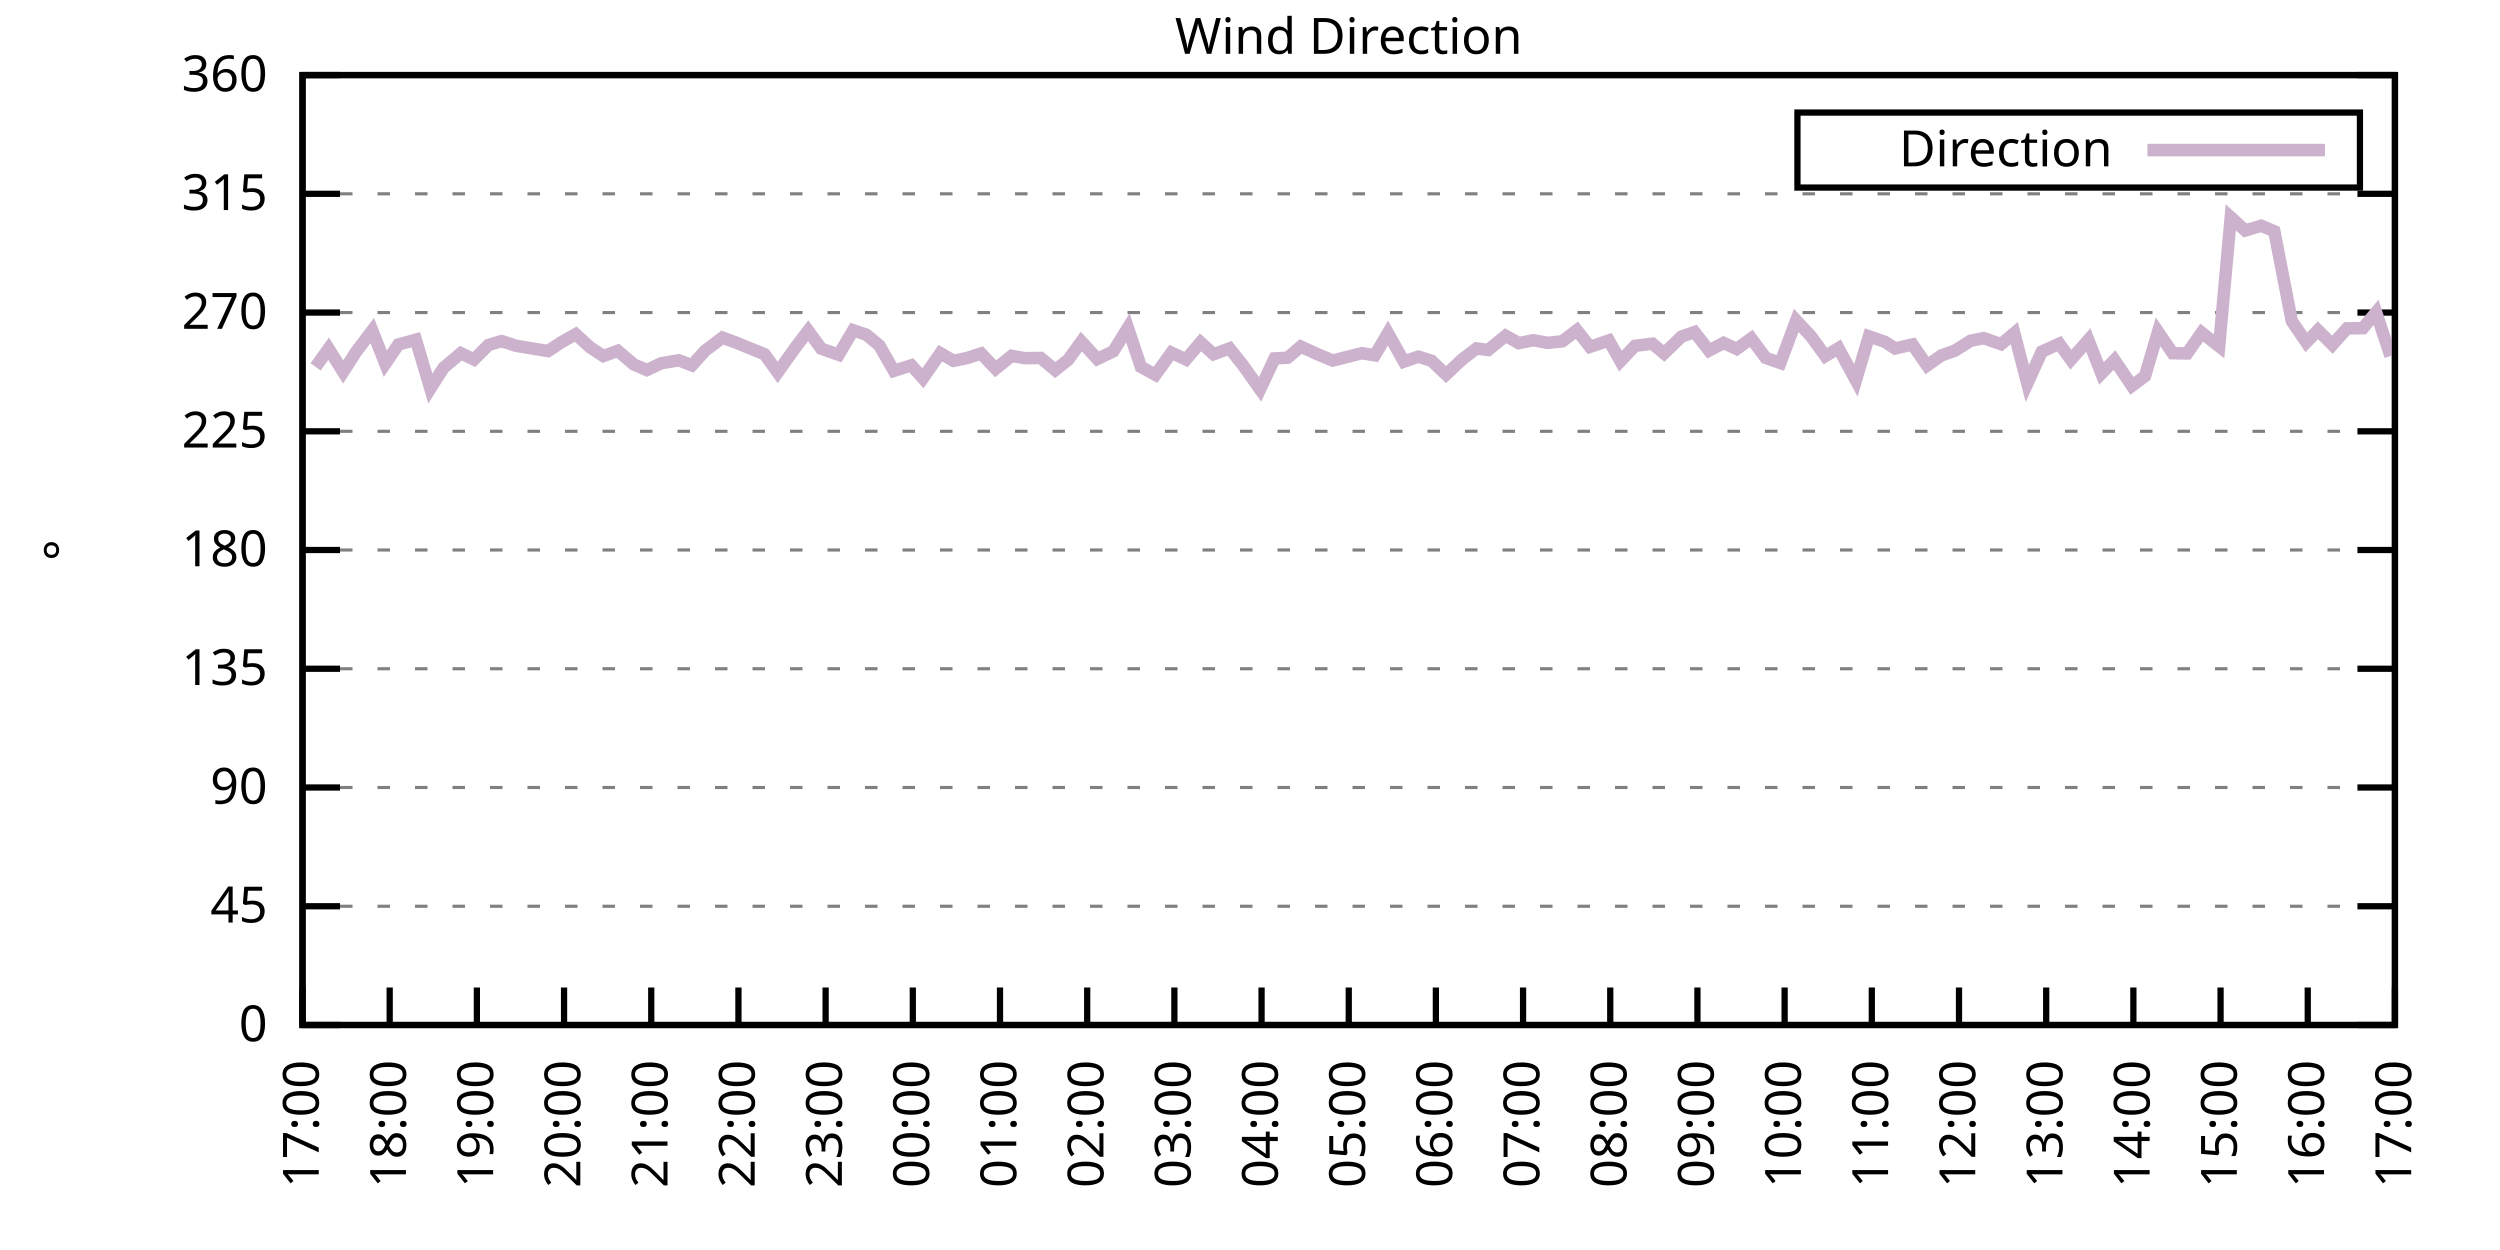
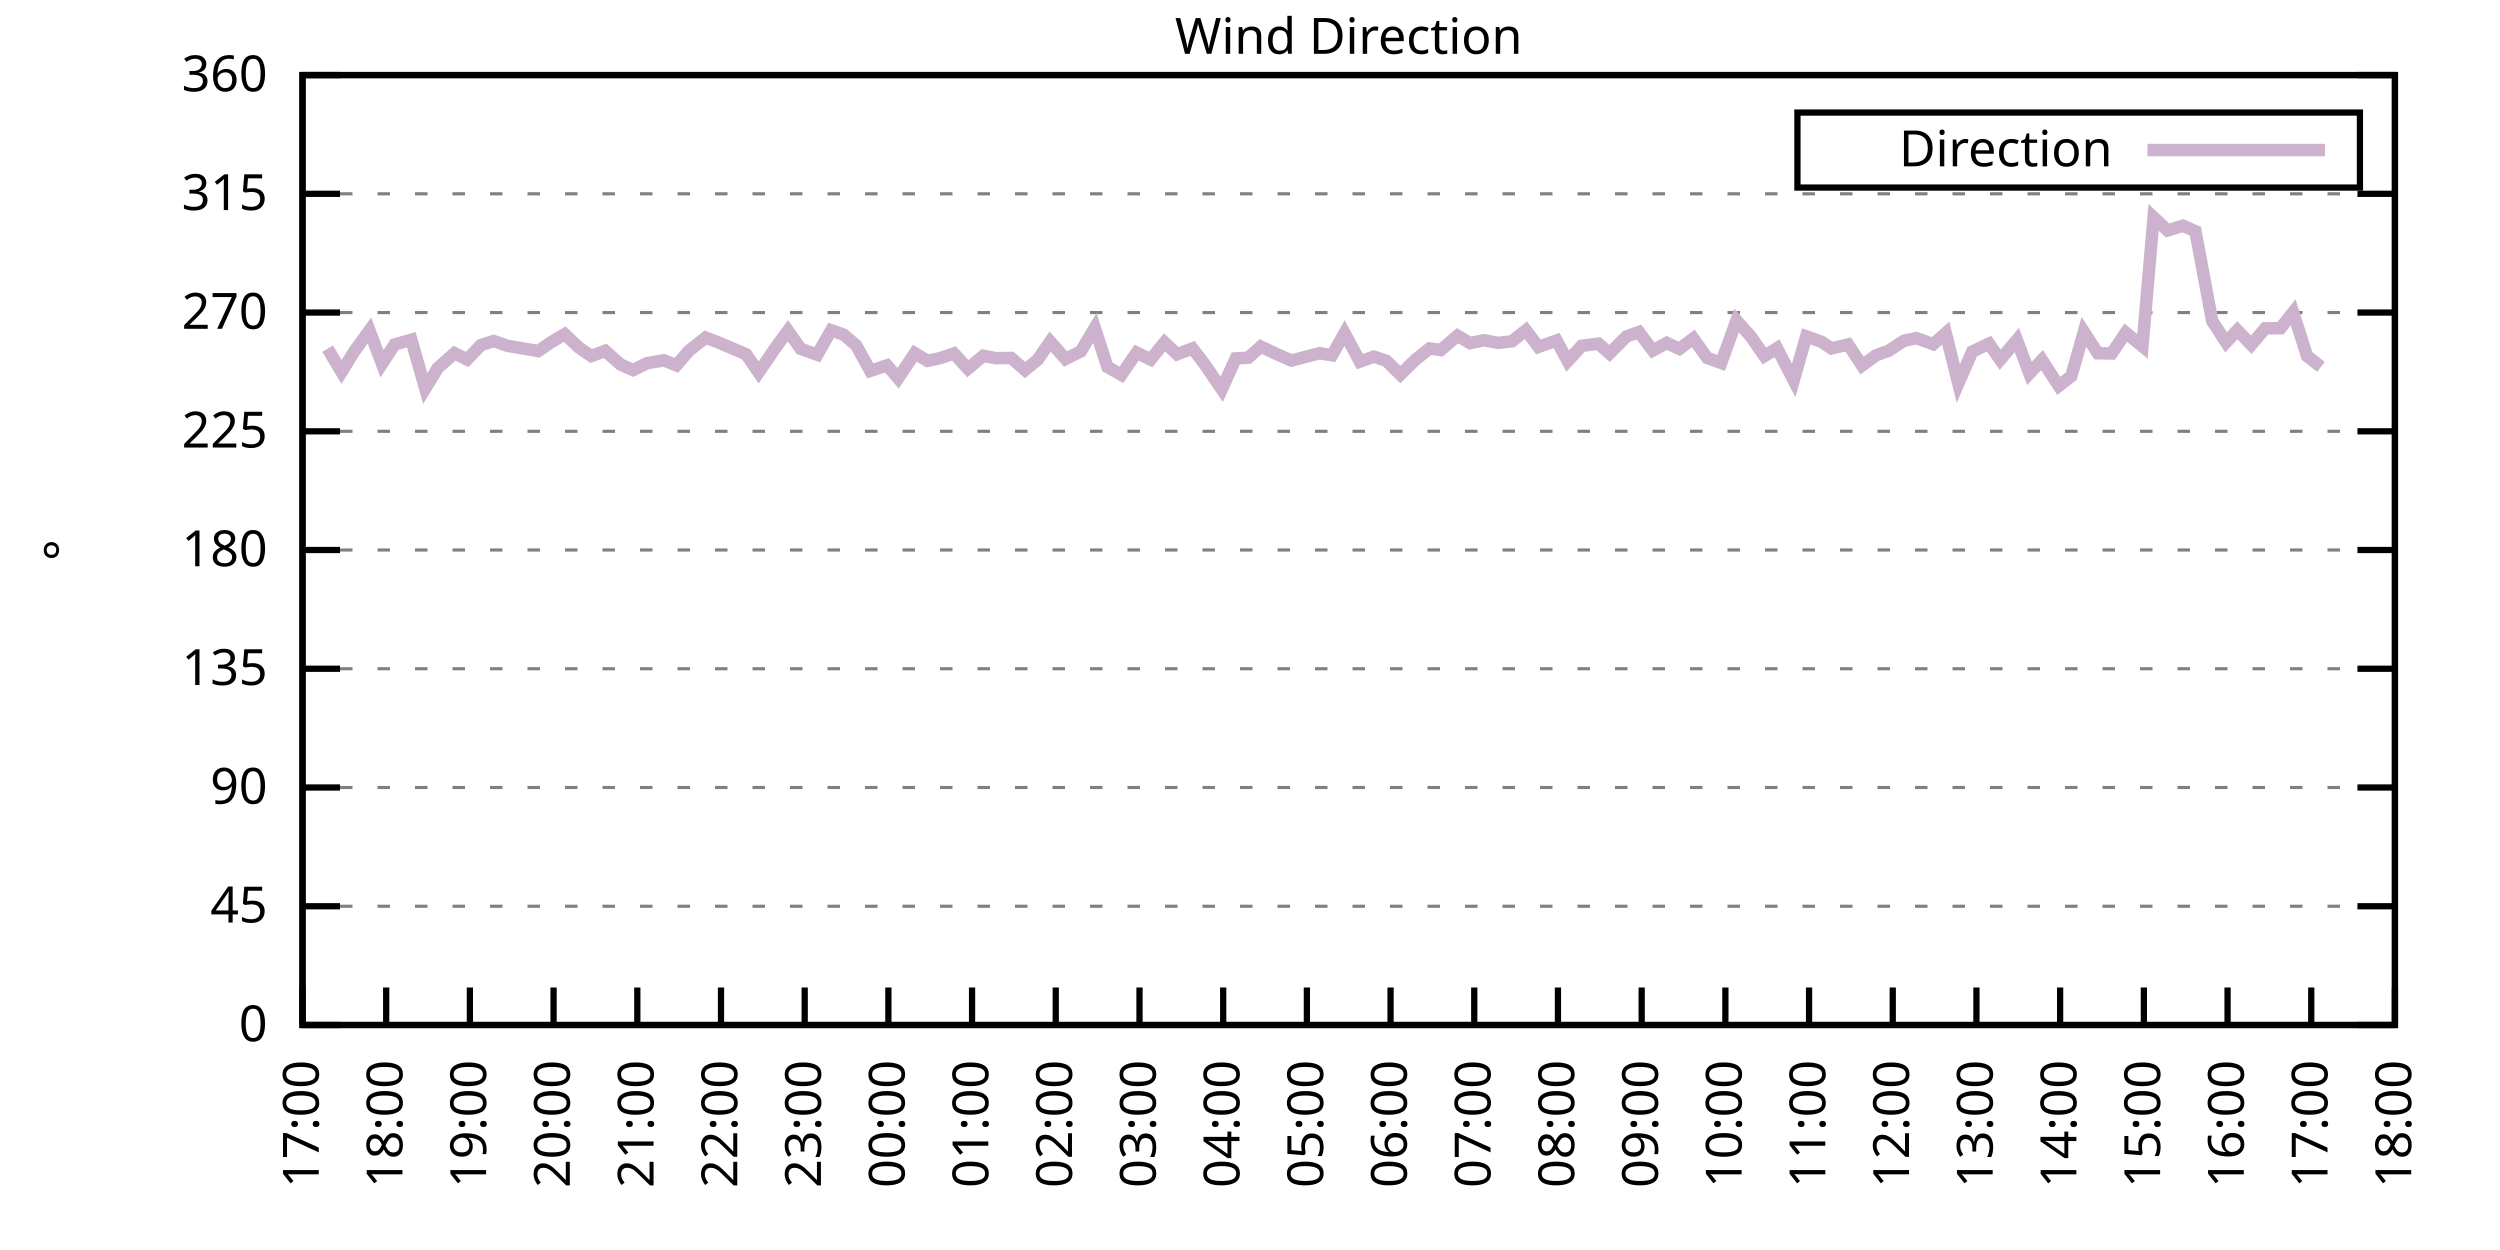
<svg xmlns="http://www.w3.org/2000/svg" xmlns:xlink="http://www.w3.org/1999/xlink" width="400" height="200" viewBox="0 0 400 200">
  <g id="gnuplot_canvas">
    <rect x="0" y="0" width="400" height="200" fill="none" />
    <defs>
      <circle id="gpDot" r="0.5" stroke-width="0.5" stroke="currentColor" />
      <path id="gpPt0" stroke-width="0.333" stroke="currentColor" d="M-1,0 h2 M0,-1 v2" />
      <path id="gpPt1" stroke-width="0.333" stroke="currentColor" d="M-1,-1 L1,1 M1,-1 L-1,1" />
      <path id="gpPt2" stroke-width="0.333" stroke="currentColor" d="M-1,0 L1,0 M0,-1 L0,1 M-1,-1 L1,1 M-1,1 L1,-1" />
      <rect id="gpPt3" stroke-width="0.333" stroke="currentColor" x="-1" y="-1" width="2" height="2" />
      <rect id="gpPt4" stroke-width="0.333" stroke="currentColor" fill="currentColor" x="-1" y="-1" width="2" height="2" />
      <circle id="gpPt5" stroke-width="0.333" stroke="currentColor" cx="0" cy="0" r="1" />
      <use xlink:href="#gpPt5" id="gpPt6" fill="currentColor" stroke="none" />
      <path id="gpPt7" stroke-width="0.333" stroke="currentColor" d="M0,-1.33 L-1.33,0.67 L1.33,0.67 z" />
      <use xlink:href="#gpPt7" id="gpPt8" fill="currentColor" stroke="none" />
      <use xlink:href="#gpPt7" id="gpPt9" stroke="currentColor" transform="rotate(180)" />
      <use xlink:href="#gpPt9" id="gpPt10" fill="currentColor" stroke="none" />
      <use xlink:href="#gpPt3" id="gpPt11" stroke="currentColor" transform="rotate(45)" />
      <use xlink:href="#gpPt11" id="gpPt12" fill="currentColor" stroke="none" />
      <path id="gpPt13" stroke-width="0.333" stroke="currentColor" d="M0,1.330 L1.265,0.411 L0.782,-1.067 L-0.782,-1.076 L-1.265,0.411 z" />
      <use xlink:href="#gpPt13" id="gpPt14" fill="currentColor" stroke="none" />
      <filter id="textbox" filterUnits="objectBoundingBox" x="0" y="0" height="1" width="1">
        <feFlood flood-color="white" flood-opacity="1" result="bgnd" />
        <feComposite in="SourceGraphic" in2="bgnd" operator="atop" />
      </filter>
      <filter id="greybox" filterUnits="objectBoundingBox" x="0" y="0" height="1" width="1">
        <feFlood flood-color="lightgrey" flood-opacity="1" result="grey" />
        <feComposite in="SourceGraphic" in2="grey" operator="atop" />
      </filter>
    </defs>
    <g fill="none" color="white" stroke="currentColor" stroke-width="1.00" stroke-linecap="butt" stroke-linejoin="miter">
</g>
    <g fill="none" color="black" stroke="currentColor" stroke-width="1.00" stroke-linecap="butt" stroke-linejoin="miter">
      <g stroke="none" shape-rendering="crispEdges">
        <polygon fill="rgb(255, 255, 255)" points="48.40,164.00 383.18,164.00 383.18,12.02 48.40,12.02 " />
      </g>
    </g>
    <g fill="none" color="black" stroke="currentColor" stroke-width="1.00" stroke-linecap="butt" stroke-linejoin="miter">
</g>
    <g fill="none" color="black" stroke="black" stroke-width="0.50" stroke-linecap="butt" stroke-linejoin="miter">
</g>
    <g fill="none" color="gray" stroke="currentColor" stroke-width="0.50" stroke-linecap="butt" stroke-linejoin="miter">
      <path stroke="gray" stroke-dasharray="2,4" class="gridline" d="M48.40,164.00 L383.19,164.00  " />
    </g>
    <g fill="none" color="gray" stroke="gray" stroke-width="1.00" stroke-linecap="butt" stroke-linejoin="miter">
</g>
    <g fill="none" color="black" stroke="currentColor" stroke-width="1.00" stroke-linecap="butt" stroke-linejoin="miter">
      <path stroke="black" d="M48.40,164.00 L54.40,164.00 M383.19,164.00 L377.19,164.00  " />
      <g transform="translate(42.80,166.60)" stroke="none" fill="black" font-family="Sans" font-size="8.00" text-anchor="end">
        <text>
          <tspan font-family="Sans"> 0</tspan>
        </text>
      </g>
    </g>
    <g fill="none" color="black" stroke="currentColor" stroke-width="1.00" stroke-linecap="butt" stroke-linejoin="miter">
</g>
    <g fill="none" color="black" stroke="black" stroke-width="0.50" stroke-linecap="butt" stroke-linejoin="miter">
</g>
    <g fill="none" color="gray" stroke="currentColor" stroke-width="0.50" stroke-linecap="butt" stroke-linejoin="miter">
      <path stroke="gray" stroke-dasharray="2,4" class="gridline" d="M48.40,145.00 L383.19,145.00  " />
    </g>
    <g fill="none" color="gray" stroke="gray" stroke-width="1.00" stroke-linecap="butt" stroke-linejoin="miter">
</g>
    <g fill="none" color="black" stroke="currentColor" stroke-width="1.00" stroke-linecap="butt" stroke-linejoin="miter">
      <path stroke="black" d="M48.40,145.00 L54.40,145.00 M383.19,145.00 L377.19,145.00  " />
      <g transform="translate(42.80,147.60)" stroke="none" fill="black" font-family="Sans" font-size="8.00" text-anchor="end">
        <text>
          <tspan font-family="Sans"> 45</tspan>
        </text>
      </g>
    </g>
    <g fill="none" color="black" stroke="currentColor" stroke-width="1.00" stroke-linecap="butt" stroke-linejoin="miter">
</g>
    <g fill="none" color="black" stroke="black" stroke-width="0.50" stroke-linecap="butt" stroke-linejoin="miter">
</g>
    <g fill="none" color="gray" stroke="currentColor" stroke-width="0.50" stroke-linecap="butt" stroke-linejoin="miter">
      <path stroke="gray" stroke-dasharray="2,4" class="gridline" d="M48.40,126.00 L383.19,126.00  " />
    </g>
    <g fill="none" color="gray" stroke="gray" stroke-width="1.00" stroke-linecap="butt" stroke-linejoin="miter">
</g>
    <g fill="none" color="black" stroke="currentColor" stroke-width="1.00" stroke-linecap="butt" stroke-linejoin="miter">
      <path stroke="black" d="M48.40,126.00 L54.40,126.00 M383.19,126.00 L377.19,126.00  " />
      <g transform="translate(42.80,128.60)" stroke="none" fill="black" font-family="Sans" font-size="8.00" text-anchor="end">
        <text>
          <tspan font-family="Sans"> 90</tspan>
        </text>
      </g>
    </g>
    <g fill="none" color="black" stroke="currentColor" stroke-width="1.00" stroke-linecap="butt" stroke-linejoin="miter">
</g>
    <g fill="none" color="black" stroke="black" stroke-width="0.50" stroke-linecap="butt" stroke-linejoin="miter">
</g>
    <g fill="none" color="gray" stroke="currentColor" stroke-width="0.50" stroke-linecap="butt" stroke-linejoin="miter">
      <path stroke="gray" stroke-dasharray="2,4" class="gridline" d="M48.40,107.00 L383.19,107.00  " />
    </g>
    <g fill="none" color="gray" stroke="gray" stroke-width="1.00" stroke-linecap="butt" stroke-linejoin="miter">
</g>
    <g fill="none" color="black" stroke="currentColor" stroke-width="1.00" stroke-linecap="butt" stroke-linejoin="miter">
      <path stroke="black" d="M48.40,107.00 L54.40,107.00 M383.19,107.00 L377.19,107.00  " />
      <g transform="translate(42.80,109.60)" stroke="none" fill="black" font-family="Sans" font-size="8.00" text-anchor="end">
        <text>
          <tspan font-family="Sans"> 135</tspan>
        </text>
      </g>
    </g>
    <g fill="none" color="black" stroke="currentColor" stroke-width="1.00" stroke-linecap="butt" stroke-linejoin="miter">
</g>
    <g fill="none" color="black" stroke="black" stroke-width="0.50" stroke-linecap="butt" stroke-linejoin="miter">
</g>
    <g fill="none" color="gray" stroke="currentColor" stroke-width="0.50" stroke-linecap="butt" stroke-linejoin="miter">
      <path stroke="gray" stroke-dasharray="2,4" class="gridline" d="M48.40,88.00 L383.19,88.00  " />
    </g>
    <g fill="none" color="gray" stroke="gray" stroke-width="1.00" stroke-linecap="butt" stroke-linejoin="miter">
</g>
    <g fill="none" color="black" stroke="currentColor" stroke-width="1.00" stroke-linecap="butt" stroke-linejoin="miter">
      <path stroke="black" d="M48.40,88.00 L54.40,88.00 M383.19,88.00 L377.19,88.00  " />
      <g transform="translate(42.80,90.60)" stroke="none" fill="black" font-family="Sans" font-size="8.00" text-anchor="end">
        <text>
          <tspan font-family="Sans"> 180</tspan>
        </text>
      </g>
    </g>
    <g fill="none" color="black" stroke="currentColor" stroke-width="1.00" stroke-linecap="butt" stroke-linejoin="miter">
</g>
    <g fill="none" color="black" stroke="black" stroke-width="0.50" stroke-linecap="butt" stroke-linejoin="miter">
</g>
    <g fill="none" color="gray" stroke="currentColor" stroke-width="0.50" stroke-linecap="butt" stroke-linejoin="miter">
      <path stroke="gray" stroke-dasharray="2,4" class="gridline" d="M48.40,69.01 L383.19,69.01  " />
    </g>
    <g fill="none" color="gray" stroke="gray" stroke-width="1.00" stroke-linecap="butt" stroke-linejoin="miter">
</g>
    <g fill="none" color="black" stroke="currentColor" stroke-width="1.00" stroke-linecap="butt" stroke-linejoin="miter">
      <path stroke="black" d="M48.40,69.01 L54.40,69.01 M383.19,69.01 L377.19,69.01  " />
      <g transform="translate(42.80,71.61)" stroke="none" fill="black" font-family="Sans" font-size="8.00" text-anchor="end">
        <text>
          <tspan font-family="Sans"> 225</tspan>
        </text>
      </g>
    </g>
    <g fill="none" color="black" stroke="currentColor" stroke-width="1.00" stroke-linecap="butt" stroke-linejoin="miter">
</g>
    <g fill="none" color="black" stroke="black" stroke-width="0.50" stroke-linecap="butt" stroke-linejoin="miter">
</g>
    <g fill="none" color="gray" stroke="currentColor" stroke-width="0.50" stroke-linecap="butt" stroke-linejoin="miter">
      <path stroke="gray" stroke-dasharray="2,4" class="gridline" d="M48.40,50.01 L383.19,50.01  " />
    </g>
    <g fill="none" color="gray" stroke="gray" stroke-width="1.00" stroke-linecap="butt" stroke-linejoin="miter">
</g>
    <g fill="none" color="black" stroke="currentColor" stroke-width="1.00" stroke-linecap="butt" stroke-linejoin="miter">
      <path stroke="black" d="M48.40,50.01 L54.40,50.01 M383.19,50.01 L377.19,50.01  " />
      <g transform="translate(42.80,52.61)" stroke="none" fill="black" font-family="Sans" font-size="8.00" text-anchor="end">
        <text>
          <tspan font-family="Sans"> 270</tspan>
        </text>
      </g>
    </g>
    <g fill="none" color="black" stroke="currentColor" stroke-width="1.00" stroke-linecap="butt" stroke-linejoin="miter">
</g>
    <g fill="none" color="black" stroke="black" stroke-width="0.50" stroke-linecap="butt" stroke-linejoin="miter">
</g>
    <g fill="none" color="gray" stroke="currentColor" stroke-width="0.50" stroke-linecap="butt" stroke-linejoin="miter">
      <path stroke="gray" stroke-dasharray="2,4" class="gridline" d="M48.40,31.01 L383.19,31.01  " />
    </g>
    <g fill="none" color="gray" stroke="gray" stroke-width="1.00" stroke-linecap="butt" stroke-linejoin="miter">
</g>
    <g fill="none" color="black" stroke="currentColor" stroke-width="1.00" stroke-linecap="butt" stroke-linejoin="miter">
      <path stroke="black" d="M48.40,31.01 L54.40,31.01 M383.19,31.01 L377.19,31.01  " />
      <g transform="translate(42.80,33.61)" stroke="none" fill="black" font-family="Sans" font-size="8.00" text-anchor="end">
        <text>
          <tspan font-family="Sans"> 315</tspan>
        </text>
      </g>
    </g>
    <g fill="none" color="black" stroke="currentColor" stroke-width="1.00" stroke-linecap="butt" stroke-linejoin="miter">
</g>
    <g fill="none" color="black" stroke="black" stroke-width="0.50" stroke-linecap="butt" stroke-linejoin="miter">
</g>
    <g fill="none" color="gray" stroke="currentColor" stroke-width="0.50" stroke-linecap="butt" stroke-linejoin="miter">
      <path stroke="gray" stroke-dasharray="2,4" class="gridline" d="M48.40,12.01 L383.19,12.01  " />
    </g>
    <g fill="none" color="gray" stroke="gray" stroke-width="1.00" stroke-linecap="butt" stroke-linejoin="miter">
</g>
    <g fill="none" color="black" stroke="currentColor" stroke-width="1.00" stroke-linecap="butt" stroke-linejoin="miter">
      <path stroke="black" d="M48.40,12.01 L54.40,12.01 M383.19,12.01 L377.19,12.01  " />
      <g transform="translate(42.80,14.61)" stroke="none" fill="black" font-family="Sans" font-size="8.00" text-anchor="end">
        <text>
          <tspan font-family="Sans"> 360</tspan>
        </text>
      </g>
    </g>
    <g fill="none" color="black" stroke="currentColor" stroke-width="1.00" stroke-linecap="butt" stroke-linejoin="miter">
      <path stroke="black" d="M48.40,164.00 L48.40,158.00  " />
      <g transform="translate(51.00,169.60) rotate(270.00)" stroke="none" fill="black" font-family="Sans" font-size="8.00" text-anchor="end">
        <text>
          <tspan font-family="Sans">17:00</tspan>
        </text>
      </g>
    </g>
    <g fill="none" color="black" stroke="currentColor" stroke-width="1.00" stroke-linecap="butt" stroke-linejoin="miter">
-       <path stroke="black" d="M62.35,164.00 L62.35,158.00  " />
-       <g transform="translate(64.95,169.60) rotate(270.00)" stroke="none" fill="black" font-family="Sans" font-size="8.00" text-anchor="end">
+       <path stroke="black" d="M61.79,164.00 L61.79,158.00  " />
+       <g transform="translate(64.39,169.60) rotate(270.00)" stroke="none" fill="black" font-family="Sans" font-size="8.00" text-anchor="end">
        <text>
          <tspan font-family="Sans">18:00</tspan>
        </text>
      </g>
    </g>
    <g fill="none" color="black" stroke="currentColor" stroke-width="1.00" stroke-linecap="butt" stroke-linejoin="miter">
-       <path stroke="black" d="M76.30,164.00 L76.30,158.00  " />
-       <g transform="translate(78.90,169.60) rotate(270.00)" stroke="none" fill="black" font-family="Sans" font-size="8.00" text-anchor="end">
+       <path stroke="black" d="M75.18,164.00 L75.18,158.00  " />
+       <g transform="translate(77.78,169.60) rotate(270.00)" stroke="none" fill="black" font-family="Sans" font-size="8.00" text-anchor="end">
        <text>
          <tspan font-family="Sans">19:00</tspan>
        </text>
      </g>
    </g>
    <g fill="none" color="black" stroke="currentColor" stroke-width="1.00" stroke-linecap="butt" stroke-linejoin="miter">
-       <path stroke="black" d="M90.25,164.00 L90.25,158.00  " />
-       <g transform="translate(92.85,169.60) rotate(270.00)" stroke="none" fill="black" font-family="Sans" font-size="8.00" text-anchor="end">
+       <path stroke="black" d="M88.57,164.00 L88.57,158.00  " />
+       <g transform="translate(91.17,169.60) rotate(270.00)" stroke="none" fill="black" font-family="Sans" font-size="8.00" text-anchor="end">
        <text>
          <tspan font-family="Sans">20:00</tspan>
        </text>
      </g>
    </g>
    <g fill="none" color="black" stroke="currentColor" stroke-width="1.00" stroke-linecap="butt" stroke-linejoin="miter">
-       <path stroke="black" d="M104.20,164.00 L104.20,158.00  " />
-       <g transform="translate(106.80,169.60) rotate(270.00)" stroke="none" fill="black" font-family="Sans" font-size="8.00" text-anchor="end">
+       <path stroke="black" d="M101.97,164.00 L101.97,158.00  " />
+       <g transform="translate(104.57,169.60) rotate(270.00)" stroke="none" fill="black" font-family="Sans" font-size="8.00" text-anchor="end">
        <text>
          <tspan font-family="Sans">21:00</tspan>
        </text>
      </g>
    </g>
    <g fill="none" color="black" stroke="currentColor" stroke-width="1.00" stroke-linecap="butt" stroke-linejoin="miter">
-       <path stroke="black" d="M118.15,164.00 L118.15,158.00  " />
-       <g transform="translate(120.75,169.60) rotate(270.00)" stroke="none" fill="black" font-family="Sans" font-size="8.00" text-anchor="end">
+       <path stroke="black" d="M115.36,164.00 L115.36,158.00  " />
+       <g transform="translate(117.96,169.60) rotate(270.00)" stroke="none" fill="black" font-family="Sans" font-size="8.00" text-anchor="end">
        <text>
          <tspan font-family="Sans">22:00</tspan>
        </text>
      </g>
    </g>
    <g fill="none" color="black" stroke="currentColor" stroke-width="1.00" stroke-linecap="butt" stroke-linejoin="miter">
-       <path stroke="black" d="M132.10,164.00 L132.10,158.00  " />
-       <g transform="translate(134.70,169.60) rotate(270.00)" stroke="none" fill="black" font-family="Sans" font-size="8.00" text-anchor="end">
+       <path stroke="black" d="M128.75,164.00 L128.75,158.00  " />
+       <g transform="translate(131.35,169.60) rotate(270.00)" stroke="none" fill="black" font-family="Sans" font-size="8.00" text-anchor="end">
        <text>
          <tspan font-family="Sans">23:00</tspan>
        </text>
      </g>
    </g>
    <g fill="none" color="black" stroke="currentColor" stroke-width="1.00" stroke-linecap="butt" stroke-linejoin="miter">
-       <path stroke="black" d="M146.05,164.00 L146.05,158.00  " />
-       <g transform="translate(148.65,169.60) rotate(270.00)" stroke="none" fill="black" font-family="Sans" font-size="8.00" text-anchor="end">
+       <path stroke="black" d="M142.14,164.00 L142.14,158.00  " />
+       <g transform="translate(144.74,169.60) rotate(270.00)" stroke="none" fill="black" font-family="Sans" font-size="8.00" text-anchor="end">
        <text>
          <tspan font-family="Sans">00:00</tspan>
        </text>
      </g>
    </g>
    <g fill="none" color="black" stroke="currentColor" stroke-width="1.00" stroke-linecap="butt" stroke-linejoin="miter">
-       <path stroke="black" d="M160.00,164.00 L160.00,158.00  " />
-       <g transform="translate(162.60,169.60) rotate(270.00)" stroke="none" fill="black" font-family="Sans" font-size="8.00" text-anchor="end">
+       <path stroke="black" d="M155.53,164.00 L155.53,158.00  " />
+       <g transform="translate(158.13,169.60) rotate(270.00)" stroke="none" fill="black" font-family="Sans" font-size="8.00" text-anchor="end">
        <text>
          <tspan font-family="Sans">01:00</tspan>
        </text>
      </g>
    </g>
    <g fill="none" color="black" stroke="currentColor" stroke-width="1.00" stroke-linecap="butt" stroke-linejoin="miter">
-       <path stroke="black" d="M173.95,164.00 L173.95,158.00  " />
-       <g transform="translate(176.55,169.60) rotate(270.00)" stroke="none" fill="black" font-family="Sans" font-size="8.00" text-anchor="end">
+       <path stroke="black" d="M168.92,164.00 L168.92,158.00  " />
+       <g transform="translate(171.52,169.60) rotate(270.00)" stroke="none" fill="black" font-family="Sans" font-size="8.00" text-anchor="end">
        <text>
          <tspan font-family="Sans">02:00</tspan>
        </text>
      </g>
    </g>
    <g fill="none" color="black" stroke="currentColor" stroke-width="1.00" stroke-linecap="butt" stroke-linejoin="miter">
-       <path stroke="black" d="M187.90,164.00 L187.90,158.00  " />
-       <g transform="translate(190.50,169.60) rotate(270.00)" stroke="none" fill="black" font-family="Sans" font-size="8.00" text-anchor="end">
+       <path stroke="black" d="M182.32,164.00 L182.32,158.00  " />
+       <g transform="translate(184.92,169.60) rotate(270.00)" stroke="none" fill="black" font-family="Sans" font-size="8.00" text-anchor="end">
        <text>
          <tspan font-family="Sans">03:00</tspan>
        </text>
      </g>
    </g>
    <g fill="none" color="black" stroke="currentColor" stroke-width="1.00" stroke-linecap="butt" stroke-linejoin="miter">
-       <path stroke="black" d="M201.85,164.00 L201.85,158.00  " />
-       <g transform="translate(204.45,169.60) rotate(270.00)" stroke="none" fill="black" font-family="Sans" font-size="8.00" text-anchor="end">
+       <path stroke="black" d="M195.71,164.00 L195.71,158.00  " />
+       <g transform="translate(198.31,169.60) rotate(270.00)" stroke="none" fill="black" font-family="Sans" font-size="8.00" text-anchor="end">
        <text>
          <tspan font-family="Sans">04:00</tspan>
        </text>
      </g>
    </g>
    <g fill="none" color="black" stroke="currentColor" stroke-width="1.00" stroke-linecap="butt" stroke-linejoin="miter">
-       <path stroke="black" d="M215.80,164.00 L215.80,158.00  " />
-       <g transform="translate(218.40,169.60) rotate(270.00)" stroke="none" fill="black" font-family="Sans" font-size="8.00" text-anchor="end">
+       <path stroke="black" d="M209.10,164.00 L209.10,158.00  " />
+       <g transform="translate(211.70,169.60) rotate(270.00)" stroke="none" fill="black" font-family="Sans" font-size="8.00" text-anchor="end">
        <text>
          <tspan font-family="Sans">05:00</tspan>
        </text>
      </g>
    </g>
    <g fill="none" color="black" stroke="currentColor" stroke-width="1.00" stroke-linecap="butt" stroke-linejoin="miter">
-       <path stroke="black" d="M229.74,164.00 L229.74,158.00  " />
-       <g transform="translate(232.34,169.60) rotate(270.00)" stroke="none" fill="black" font-family="Sans" font-size="8.00" text-anchor="end">
+       <path stroke="black" d="M222.49,164.00 L222.49,158.00  " />
+       <g transform="translate(225.09,169.60) rotate(270.00)" stroke="none" fill="black" font-family="Sans" font-size="8.00" text-anchor="end">
        <text>
          <tspan font-family="Sans">06:00</tspan>
        </text>
      </g>
    </g>
    <g fill="none" color="black" stroke="currentColor" stroke-width="1.00" stroke-linecap="butt" stroke-linejoin="miter">
-       <path stroke="black" d="M243.69,164.00 L243.69,158.00  " />
-       <g transform="translate(246.29,169.60) rotate(270.00)" stroke="none" fill="black" font-family="Sans" font-size="8.00" text-anchor="end">
+       <path stroke="black" d="M235.88,164.00 L235.88,158.00  " />
+       <g transform="translate(238.48,169.60) rotate(270.00)" stroke="none" fill="black" font-family="Sans" font-size="8.00" text-anchor="end">
        <text>
          <tspan font-family="Sans">07:00</tspan>
        </text>
      </g>
    </g>
    <g fill="none" color="black" stroke="currentColor" stroke-width="1.00" stroke-linecap="butt" stroke-linejoin="miter">
-       <path stroke="black" d="M257.64,164.00 L257.64,158.00  " />
-       <g transform="translate(260.24,169.60) rotate(270.00)" stroke="none" fill="black" font-family="Sans" font-size="8.00" text-anchor="end">
+       <path stroke="black" d="M249.27,164.00 L249.27,158.00  " />
+       <g transform="translate(251.87,169.60) rotate(270.00)" stroke="none" fill="black" font-family="Sans" font-size="8.00" text-anchor="end">
        <text>
          <tspan font-family="Sans">08:00</tspan>
        </text>
      </g>
    </g>
    <g fill="none" color="black" stroke="currentColor" stroke-width="1.00" stroke-linecap="butt" stroke-linejoin="miter">
-       <path stroke="black" d="M271.59,164.00 L271.59,158.00  " />
-       <g transform="translate(274.19,169.60) rotate(270.00)" stroke="none" fill="black" font-family="Sans" font-size="8.00" text-anchor="end">
+       <path stroke="black" d="M262.67,164.00 L262.67,158.00  " />
+       <g transform="translate(265.27,169.60) rotate(270.00)" stroke="none" fill="black" font-family="Sans" font-size="8.00" text-anchor="end">
        <text>
          <tspan font-family="Sans">09:00</tspan>
        </text>
      </g>
    </g>
    <g fill="none" color="black" stroke="currentColor" stroke-width="1.00" stroke-linecap="butt" stroke-linejoin="miter">
-       <path stroke="black" d="M285.54,164.00 L285.54,158.00  " />
-       <g transform="translate(288.14,169.60) rotate(270.00)" stroke="none" fill="black" font-family="Sans" font-size="8.00" text-anchor="end">
+       <path stroke="black" d="M276.06,164.00 L276.06,158.00  " />
+       <g transform="translate(278.66,169.60) rotate(270.00)" stroke="none" fill="black" font-family="Sans" font-size="8.00" text-anchor="end">
        <text>
          <tspan font-family="Sans">10:00</tspan>
        </text>
      </g>
    </g>
    <g fill="none" color="black" stroke="currentColor" stroke-width="1.00" stroke-linecap="butt" stroke-linejoin="miter">
-       <path stroke="black" d="M299.49,164.00 L299.49,158.00  " />
-       <g transform="translate(302.09,169.60) rotate(270.00)" stroke="none" fill="black" font-family="Sans" font-size="8.00" text-anchor="end">
+       <path stroke="black" d="M289.45,164.00 L289.45,158.00  " />
+       <g transform="translate(292.05,169.60) rotate(270.00)" stroke="none" fill="black" font-family="Sans" font-size="8.00" text-anchor="end">
        <text>
          <tspan font-family="Sans">11:00</tspan>
        </text>
      </g>
    </g>
    <g fill="none" color="black" stroke="currentColor" stroke-width="1.00" stroke-linecap="butt" stroke-linejoin="miter">
-       <path stroke="black" d="M313.44,164.00 L313.44,158.00  " />
-       <g transform="translate(316.04,169.60) rotate(270.00)" stroke="none" fill="black" font-family="Sans" font-size="8.00" text-anchor="end">
+       <path stroke="black" d="M302.84,164.00 L302.84,158.00  " />
+       <g transform="translate(305.44,169.60) rotate(270.00)" stroke="none" fill="black" font-family="Sans" font-size="8.00" text-anchor="end">
        <text>
          <tspan font-family="Sans">12:00</tspan>
        </text>
      </g>
    </g>
    <g fill="none" color="black" stroke="currentColor" stroke-width="1.00" stroke-linecap="butt" stroke-linejoin="miter">
-       <path stroke="black" d="M327.39,164.00 L327.39,158.00  " />
-       <g transform="translate(329.99,169.60) rotate(270.00)" stroke="none" fill="black" font-family="Sans" font-size="8.00" text-anchor="end">
+       <path stroke="black" d="M316.23,164.00 L316.23,158.00  " />
+       <g transform="translate(318.83,169.60) rotate(270.00)" stroke="none" fill="black" font-family="Sans" font-size="8.00" text-anchor="end">
        <text>
          <tspan font-family="Sans">13:00</tspan>
        </text>
      </g>
    </g>
    <g fill="none" color="black" stroke="currentColor" stroke-width="1.00" stroke-linecap="butt" stroke-linejoin="miter">
-       <path stroke="black" d="M341.34,164.00 L341.34,158.00  " />
-       <g transform="translate(343.94,169.60) rotate(270.00)" stroke="none" fill="black" font-family="Sans" font-size="8.00" text-anchor="end">
+       <path stroke="black" d="M329.62,164.00 L329.62,158.00  " />
+       <g transform="translate(332.22,169.60) rotate(270.00)" stroke="none" fill="black" font-family="Sans" font-size="8.00" text-anchor="end">
        <text>
          <tspan font-family="Sans">14:00</tspan>
        </text>
      </g>
    </g>
    <g fill="none" color="black" stroke="currentColor" stroke-width="1.00" stroke-linecap="butt" stroke-linejoin="miter">
-       <path stroke="black" d="M355.29,164.00 L355.29,158.00  " />
-       <g transform="translate(357.89,169.60) rotate(270.00)" stroke="none" fill="black" font-family="Sans" font-size="8.00" text-anchor="end">
+       <path stroke="black" d="M343.02,164.00 L343.02,158.00  " />
+       <g transform="translate(345.62,169.60) rotate(270.00)" stroke="none" fill="black" font-family="Sans" font-size="8.00" text-anchor="end">
        <text>
          <tspan font-family="Sans">15:00</tspan>
        </text>
      </g>
    </g>
    <g fill="none" color="black" stroke="currentColor" stroke-width="1.00" stroke-linecap="butt" stroke-linejoin="miter">
-       <path stroke="black" d="M369.24,164.00 L369.24,158.00  " />
-       <g transform="translate(371.84,169.60) rotate(270.00)" stroke="none" fill="black" font-family="Sans" font-size="8.00" text-anchor="end">
+       <path stroke="black" d="M356.41,164.00 L356.41,158.00  " />
+       <g transform="translate(359.01,169.60) rotate(270.00)" stroke="none" fill="black" font-family="Sans" font-size="8.00" text-anchor="end">
        <text>
          <tspan font-family="Sans">16:00</tspan>
+         </text>
+       </g>
+     </g>
+     <g fill="none" color="black" stroke="currentColor" stroke-width="1.00" stroke-linecap="butt" stroke-linejoin="miter">
+       <path stroke="black" d="M369.80,164.00 L369.80,158.00  " />
+       <g transform="translate(372.40,169.60) rotate(270.00)" stroke="none" fill="black" font-family="Sans" font-size="8.00" text-anchor="end">
+         <text>
+           <tspan font-family="Sans">17:00</tspan>
        </text>
      </g>
    </g>
    <g fill="none" color="black" stroke="currentColor" stroke-width="1.00" stroke-linecap="butt" stroke-linejoin="miter">
      <path stroke="black" d="M383.19,164.00 L383.19,158.00  " />
      <g transform="translate(385.79,169.60) rotate(270.00)" stroke="none" fill="black" font-family="Sans" font-size="8.00" text-anchor="end">
        <text>
-           <tspan font-family="Sans">17:00</tspan>
+           <tspan font-family="Sans">18:00</tspan>
        </text>
      </g>
    </g>
    <g fill="none" color="black" stroke="currentColor" stroke-width="1.00" stroke-linecap="butt" stroke-linejoin="miter">
</g>
    <g fill="none" color="black" stroke="currentColor" stroke-width="1.00" stroke-linecap="butt" stroke-linejoin="miter">
      <path stroke="black" d="M48.40,12.01 L48.40,164.00 L383.19,164.00 L383.19,12.01 L48.40,12.01 Z  " />
    </g>
    <g fill="none" color="black" stroke="currentColor" stroke-width="1.00" stroke-linecap="butt" stroke-linejoin="miter">
</g>
    <g fill="none" color="black" stroke="currentColor" stroke-width="1.00" stroke-linecap="butt" stroke-linejoin="miter">
      <path stroke="black" d="M287.59,30.01 L287.59,18.01 L377.59,18.01 L377.59,30.01 L287.59,30.01 Z  " />
    </g>
    <g id="Wind_direction_plot_1">
      <g fill="none" color="white" stroke="black" stroke-width="2.00" stroke-linecap="butt" stroke-linejoin="miter">
</g>
      <g fill="none" color="black" stroke="currentColor" stroke-width="2.00" stroke-linecap="butt" stroke-linejoin="miter">
        <g transform="translate(337.99,26.61)" stroke="none" fill="black" font-family="Sans" font-size="8.00" text-anchor="end">
          <text>
            <tspan font-family="Sans">Direction</tspan>
          </text>
        </g>
      </g>
      <g fill="none" color="black" stroke="currentColor" stroke-width="2.00" stroke-linecap="butt" stroke-linejoin="miter">
-         <path stroke="rgb(204, 178, 204)" d="M343.59,24.01 L371.99,24.01 M50.49,58.70 L52.58,55.79 L54.91,59.51 L57.00,56.26 L59.56,52.88 L61.65,58.20   L63.74,55.12 L66.53,54.36 L68.86,62.17 L70.95,58.87 L73.74,56.51 L75.83,57.52 L78.16,55.20 L80.25,54.57   L82.58,55.33 L85.37,55.79 L87.69,56.17 L89.78,54.78 L92.11,53.47 L94.43,55.58 L96.53,56.97 L98.85,56.13   L101.41,58.32 L103.50,59.21 L105.83,58.11 L108.62,57.65 L110.71,58.45 L112.80,56.13 L115.59,54.02 L117.68,54.78   L122.33,56.68 L124.43,59.59 L127.22,55.66 L129.31,52.92 L131.40,55.79 L134.19,56.76 L136.51,52.84 L138.61,53.55   L140.70,55.28 L143.02,59.34 L145.81,58.45 L147.67,60.52 L150.46,56.51 L152.56,57.73 L154.65,57.31 L156.97,56.55   L159.30,59.00 L161.86,56.93 L163.95,57.31 L166.51,57.27 L168.83,59.21 L170.92,57.56 L173.02,54.65 L175.57,57.44   L178.13,56.21 L180.46,52.46 L182.55,58.70 L184.87,59.97 L187.43,56.42 L189.76,57.52 L192.08,54.78 L194.17,56.68   L196.73,55.75 L198.82,58.37 L201.61,62.29 L203.94,57.35 L206.03,57.23 L208.12,55.45 L210.91,56.72 L213.24,57.69   L217.89,56.51 L219.98,56.85 L222.07,53.30 L224.63,57.86 L226.95,57.06 L229.05,57.73 L231.37,59.93 L233.93,57.52   L236.25,55.75 L238.11,56.00 L240.90,53.72 L243.00,54.90 L245.32,54.44 L247.65,54.86 L249.97,54.61 L252.30,52.84   L254.39,55.50 L257.41,54.48 L259.27,57.78 L261.60,55.33 L264.39,54.99 L266.25,56.55 L269.04,53.85 L271.13,53.13   L273.45,56.09 L275.78,54.86 L277.87,55.83 L280.20,54.15 L282.52,57.27 L284.85,58.07 L287.40,51.27 L289.73,53.77   L292.05,56.97 L294.15,55.71 L296.94,60.86 L299.03,53.81 L301.58,54.69 L303.21,55.75 L306.00,55.12 L308.33,58.49   L310.65,56.85 L312.74,56.13 L315.30,54.52 L317.39,54.10 L320.18,55.07 L322.28,53.30 L324.37,61.36 L326.69,56.26   L329.48,54.99 L331.34,57.56 L334.13,54.40 L336.23,59.76 L338.32,57.61 L341.11,61.74 L343.20,60.18 L345.29,53.09   L347.62,56.51 L349.94,56.55 L352.27,53.22 L355.06,55.41 L356.92,34.77 L359.24,36.88 L361.80,36.12 L363.89,37.00   L366.68,51.36 L369.01,54.78 L370.87,52.84 L373.19,55.16 L375.52,52.54 L378.08,52.50 L380.17,49.97 L382.49,56.97    " />
+         <path stroke="rgb(204, 178, 204)" d="M343.59,24.01 L371.99,24.01 M52.42,55.79 L54.65,59.51 L56.66,56.26 L59.11,52.88 L61.12,58.20 L63.13,55.12   L65.81,54.36 L68.04,62.17 L70.05,58.87 L72.73,56.51 L74.74,57.52 L76.97,55.20 L78.98,54.57 L81.21,55.33   L83.89,55.79 L86.12,56.17 L88.13,54.78 L90.36,53.47 L92.59,55.58 L94.60,56.97 L96.83,56.13 L99.29,58.32   L101.30,59.21 L103.53,58.11 L106.21,57.65 L108.22,58.45 L110.22,56.13 L112.90,54.02 L114.91,54.78 L119.38,56.68   L121.38,59.59 L124.06,55.66 L126.07,52.92 L128.08,55.79 L130.76,56.76 L132.99,52.84 L135.00,53.55 L137.01,55.28   L139.24,59.34 L141.92,58.45 L143.70,60.52 L146.38,56.51 L148.39,57.73 L150.40,57.31 L152.63,56.55 L154.86,59.00   L157.32,56.93 L159.33,57.31 L161.78,57.27 L164.01,59.21 L166.02,57.56 L168.03,54.65 L170.49,57.44 L172.94,56.21   L175.17,52.46 L177.18,58.70 L179.41,59.97 L181.87,56.42 L184.10,57.52 L186.33,54.78 L188.34,56.68 L190.80,55.75   L192.81,58.37 L195.48,62.29 L197.72,57.35 L199.73,57.23 L201.73,55.45 L204.41,56.72 L206.64,57.69 L211.11,56.51   L213.12,56.85 L215.13,53.30 L217.58,57.86 L219.81,57.06 L221.82,57.73 L224.05,59.93 L226.51,57.52 L228.74,55.75   L230.53,56.00 L233.20,53.72 L235.21,54.90 L237.44,54.44 L239.68,54.86 L241.91,54.61 L244.14,52.84 L246.15,55.50   L249.05,54.48 L250.84,57.78 L253.07,55.33 L255.75,54.99 L257.53,56.55 L260.21,53.85 L262.22,53.13 L264.45,56.09   L266.68,54.86 L268.69,55.83 L270.92,54.15 L273.16,57.27 L275.39,58.07 L277.84,51.27 L280.07,53.77 L282.31,56.97   L284.32,55.71 L286.99,60.86 L289.00,53.81 L291.46,54.69 L293.02,55.75 L295.70,55.12 L297.93,58.49 L300.16,56.85   L302.17,56.13 L304.63,54.52 L306.63,54.10 L309.31,55.07 L311.32,53.30 L313.33,61.36 L315.56,56.26 L318.24,54.99   L320.03,57.56 L322.70,54.40 L324.71,59.76 L326.72,57.61 L329.40,61.74 L331.41,60.18 L333.42,53.09 L335.65,56.51   L337.88,56.55 L340.11,53.22 L342.79,55.41 L344.58,34.77 L346.81,36.88 L349.26,36.12 L351.27,37.00 L353.95,51.36   L356.18,54.78 L357.97,52.84 L360.20,55.16 L362.43,52.54 L364.89,52.50 L366.90,49.97 L369.13,56.97 L371.36,58.70    " />
      </g>
    </g>
    <g fill="none" color="black" stroke="currentColor" stroke-width="2.00" stroke-linecap="butt" stroke-linejoin="miter">
</g>
    <g fill="none" color="black" stroke="black" stroke-width="1.00" stroke-linecap="butt" stroke-linejoin="miter">
</g>
    <g fill="none" color="black" stroke="currentColor" stroke-width="1.00" stroke-linecap="butt" stroke-linejoin="miter">
      <path stroke="black" d="M48.40,12.01 L48.40,164.00 L383.19,164.00 L383.19,12.01 L48.40,12.01 Z  " />
      <g transform="translate(12.80,88.01) rotate(270.00)" stroke="none" fill="black" font-family="Sans" font-size="8.00" text-anchor="middle">
        <text>
          <tspan font-family="Sans">°</tspan>
        </text>
      </g>
    </g>
    <g fill="none" color="black" stroke="currentColor" stroke-width="1.00" stroke-linecap="butt" stroke-linejoin="miter">
</g>
    <g fill="none" color="black" stroke="currentColor" stroke-width="1.00" stroke-linecap="butt" stroke-linejoin="miter">
      <g transform="translate(215.79,8.61)" stroke="none" fill="black" font-family="Sans" font-size="8.00" text-anchor="middle">
        <text>
          <tspan font-family="Sans">Wind Direction</tspan>
        </text>
      </g>
    </g>
    <g fill="none" color="black" stroke="currentColor" stroke-width="1.00" stroke-linecap="butt" stroke-linejoin="miter">
</g>
  </g>
</svg>
